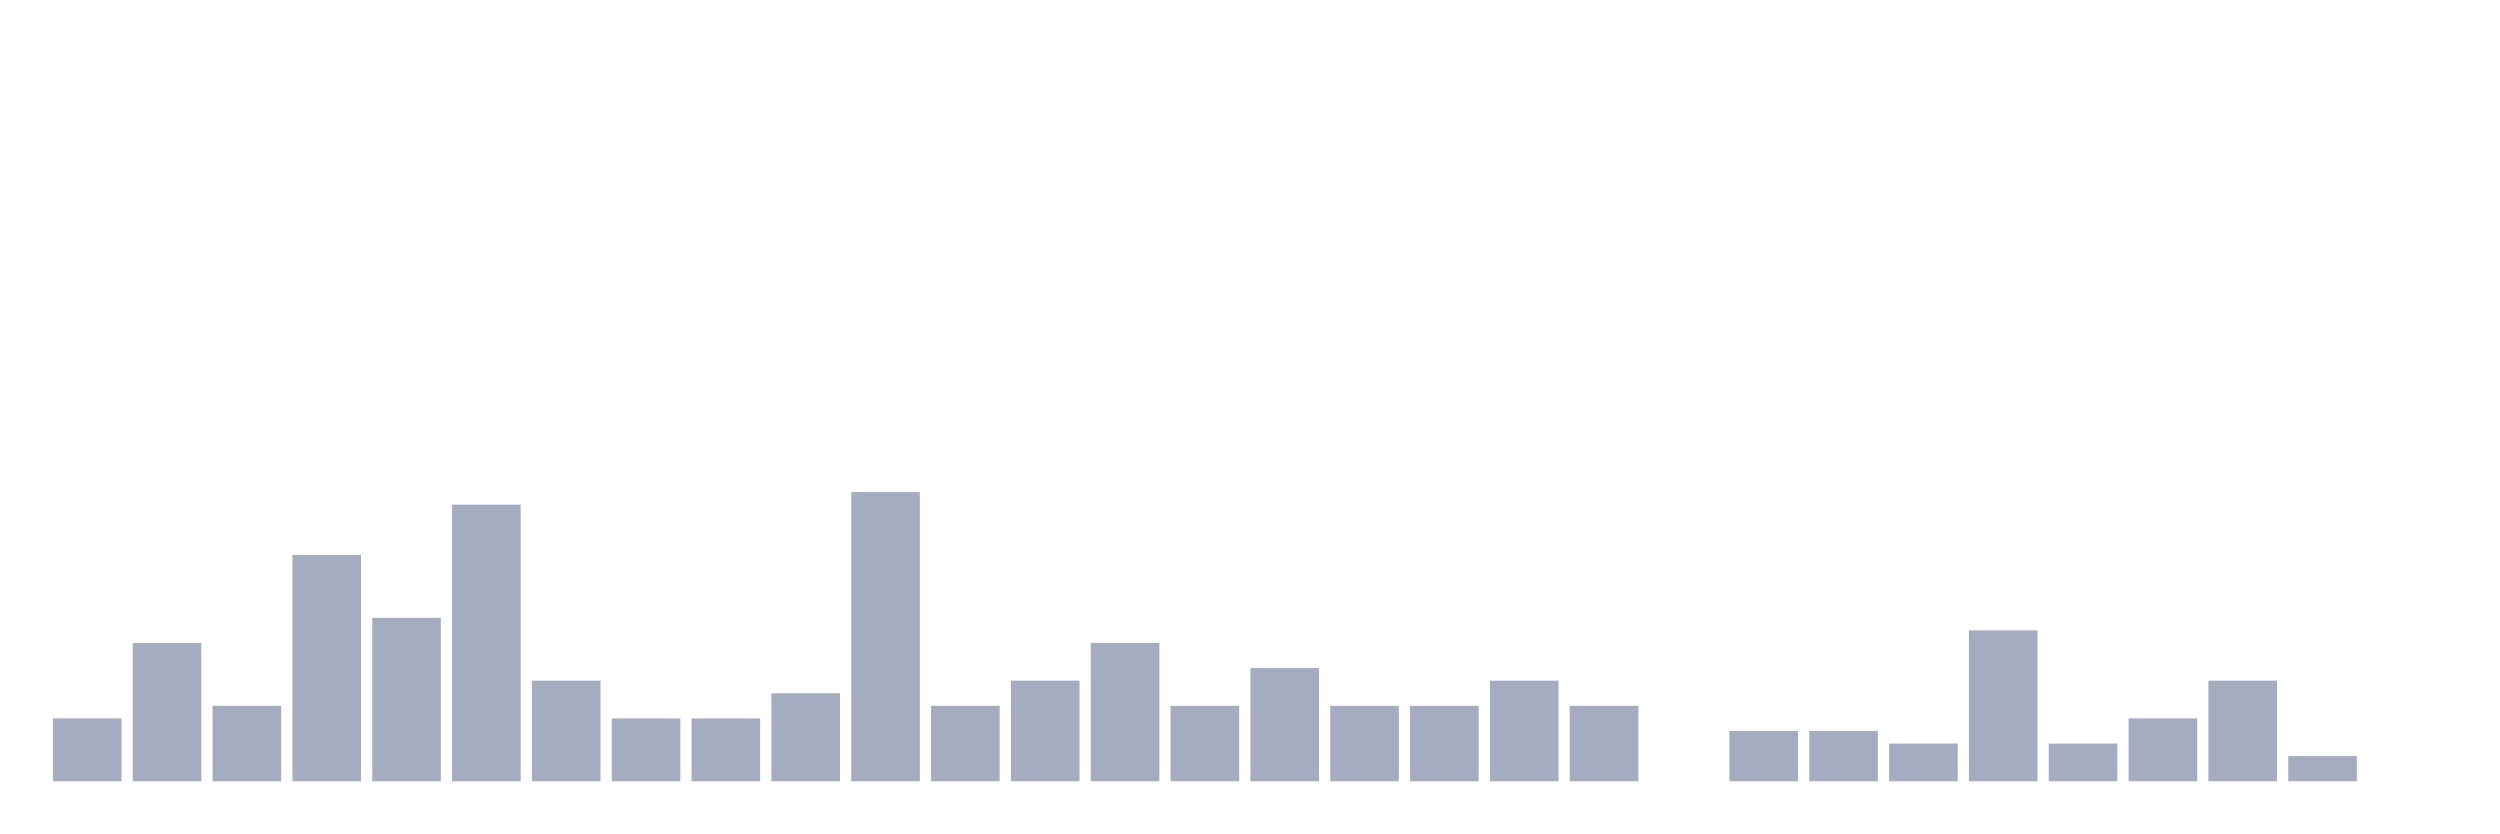
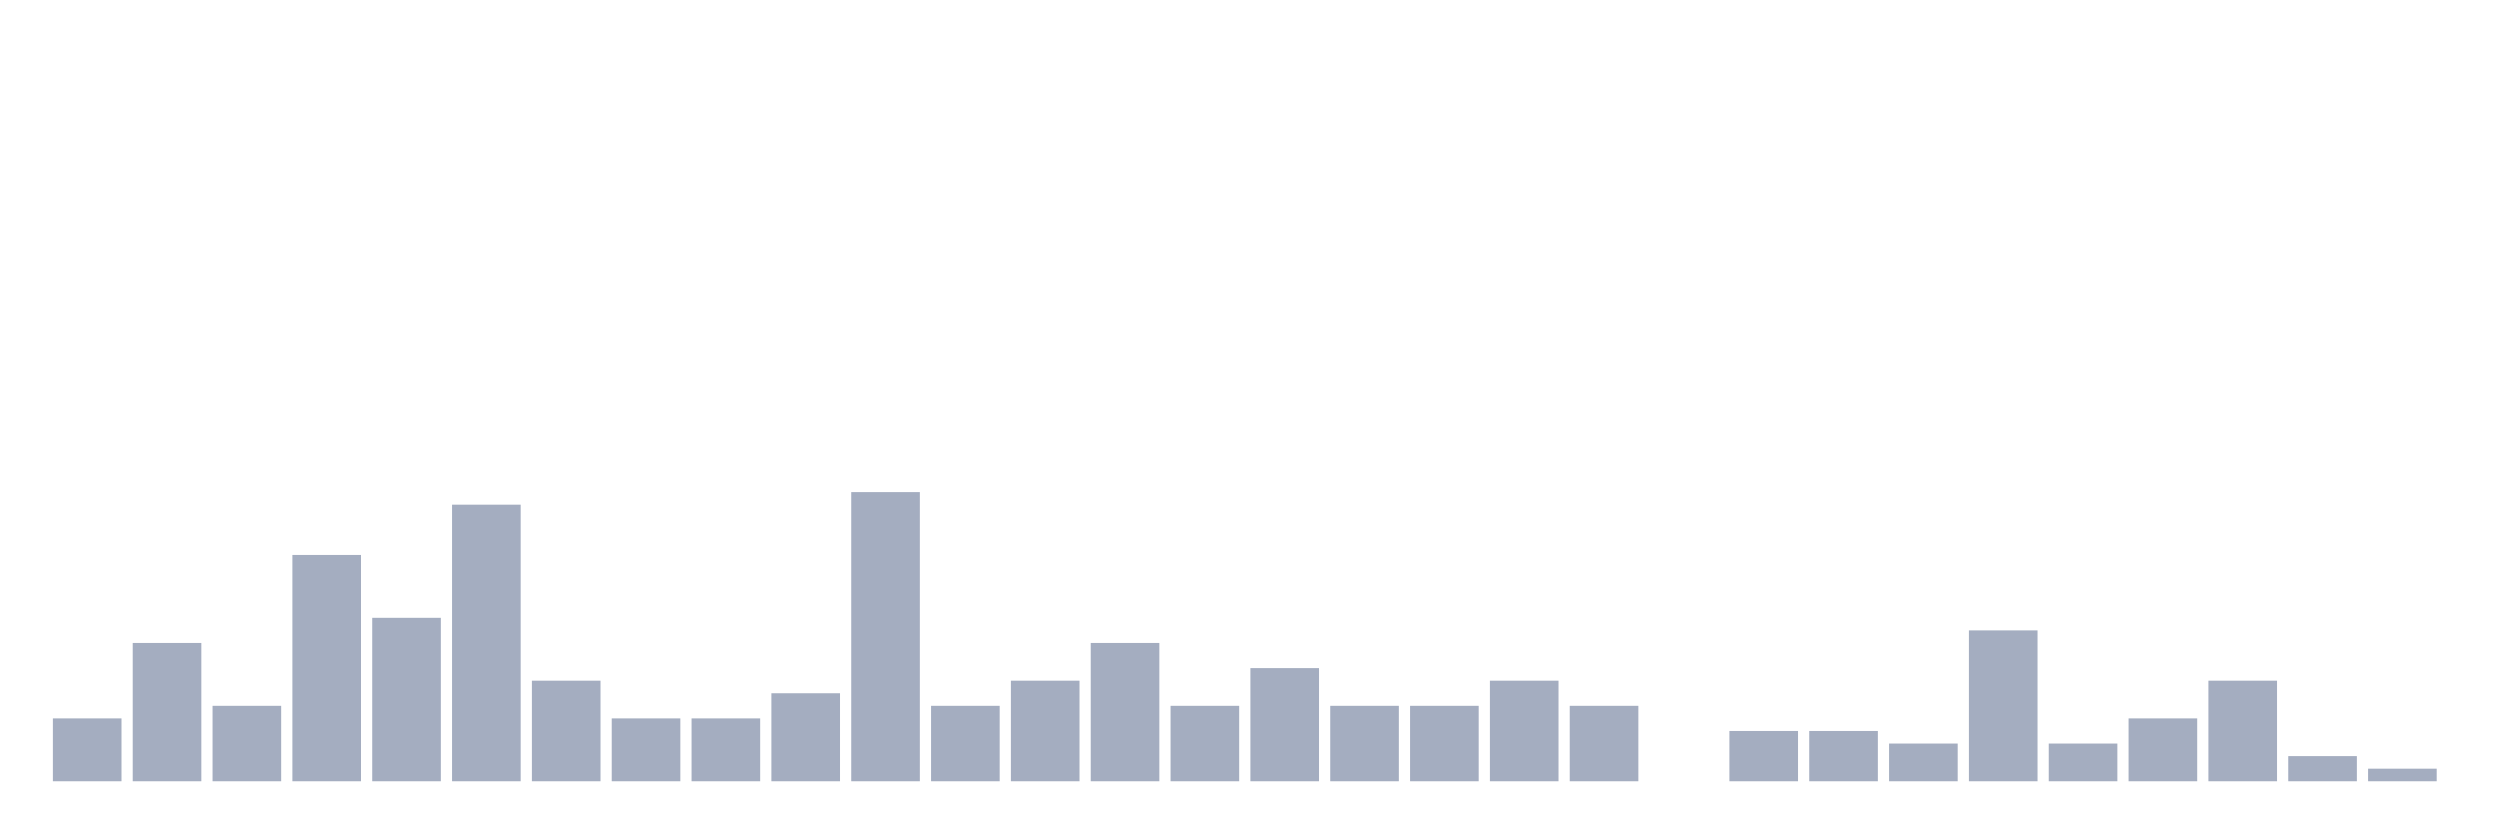
<svg xmlns="http://www.w3.org/2000/svg" viewBox="0 0 480 160">
  <g transform="translate(10,10)">
    <rect class="bar" x="0.153" width="13.175" y="127.931" height="12.069" fill="rgb(164,173,192)" />
    <rect class="bar" x="15.482" width="13.175" y="113.448" height="26.552" fill="rgb(164,173,192)" />
    <rect class="bar" x="30.81" width="13.175" y="125.517" height="14.483" fill="rgb(164,173,192)" />
    <rect class="bar" x="46.138" width="13.175" y="96.552" height="43.448" fill="rgb(164,173,192)" />
    <rect class="bar" x="61.466" width="13.175" y="108.621" height="31.379" fill="rgb(164,173,192)" />
    <rect class="bar" x="76.794" width="13.175" y="86.897" height="53.103" fill="rgb(164,173,192)" />
    <rect class="bar" x="92.123" width="13.175" y="120.69" height="19.31" fill="rgb(164,173,192)" />
    <rect class="bar" x="107.451" width="13.175" y="127.931" height="12.069" fill="rgb(164,173,192)" />
    <rect class="bar" x="122.779" width="13.175" y="127.931" height="12.069" fill="rgb(164,173,192)" />
    <rect class="bar" x="138.107" width="13.175" y="123.103" height="16.897" fill="rgb(164,173,192)" />
    <rect class="bar" x="153.436" width="13.175" y="84.483" height="55.517" fill="rgb(164,173,192)" />
    <rect class="bar" x="168.764" width="13.175" y="125.517" height="14.483" fill="rgb(164,173,192)" />
    <rect class="bar" x="184.092" width="13.175" y="120.69" height="19.31" fill="rgb(164,173,192)" />
    <rect class="bar" x="199.42" width="13.175" y="113.448" height="26.552" fill="rgb(164,173,192)" />
    <rect class="bar" x="214.748" width="13.175" y="125.517" height="14.483" fill="rgb(164,173,192)" />
    <rect class="bar" x="230.077" width="13.175" y="118.276" height="21.724" fill="rgb(164,173,192)" />
    <rect class="bar" x="245.405" width="13.175" y="125.517" height="14.483" fill="rgb(164,173,192)" />
    <rect class="bar" x="260.733" width="13.175" y="125.517" height="14.483" fill="rgb(164,173,192)" />
    <rect class="bar" x="276.061" width="13.175" y="120.69" height="19.31" fill="rgb(164,173,192)" />
    <rect class="bar" x="291.39" width="13.175" y="125.517" height="14.483" fill="rgb(164,173,192)" />
    <rect class="bar" x="306.718" width="13.175" y="140" height="0" fill="rgb(164,173,192)" />
    <rect class="bar" x="322.046" width="13.175" y="130.345" height="9.655" fill="rgb(164,173,192)" />
    <rect class="bar" x="337.374" width="13.175" y="130.345" height="9.655" fill="rgb(164,173,192)" />
    <rect class="bar" x="352.702" width="13.175" y="132.759" height="7.241" fill="rgb(164,173,192)" />
    <rect class="bar" x="368.031" width="13.175" y="111.034" height="28.966" fill="rgb(164,173,192)" />
    <rect class="bar" x="383.359" width="13.175" y="132.759" height="7.241" fill="rgb(164,173,192)" />
    <rect class="bar" x="398.687" width="13.175" y="127.931" height="12.069" fill="rgb(164,173,192)" />
    <rect class="bar" x="414.015" width="13.175" y="120.69" height="19.31" fill="rgb(164,173,192)" />
    <rect class="bar" x="429.344" width="13.175" y="135.172" height="4.828" fill="rgb(164,173,192)" />
-     <rect class="bar" x="444.672" width="13.175" y="140" height="0" fill="rgb(164,173,192)" />
+     <rect class="bar" x="444.672" width="13.175" y="137.586" height="2.414" fill="rgb(164,173,192)" />
  </g>
</svg>
